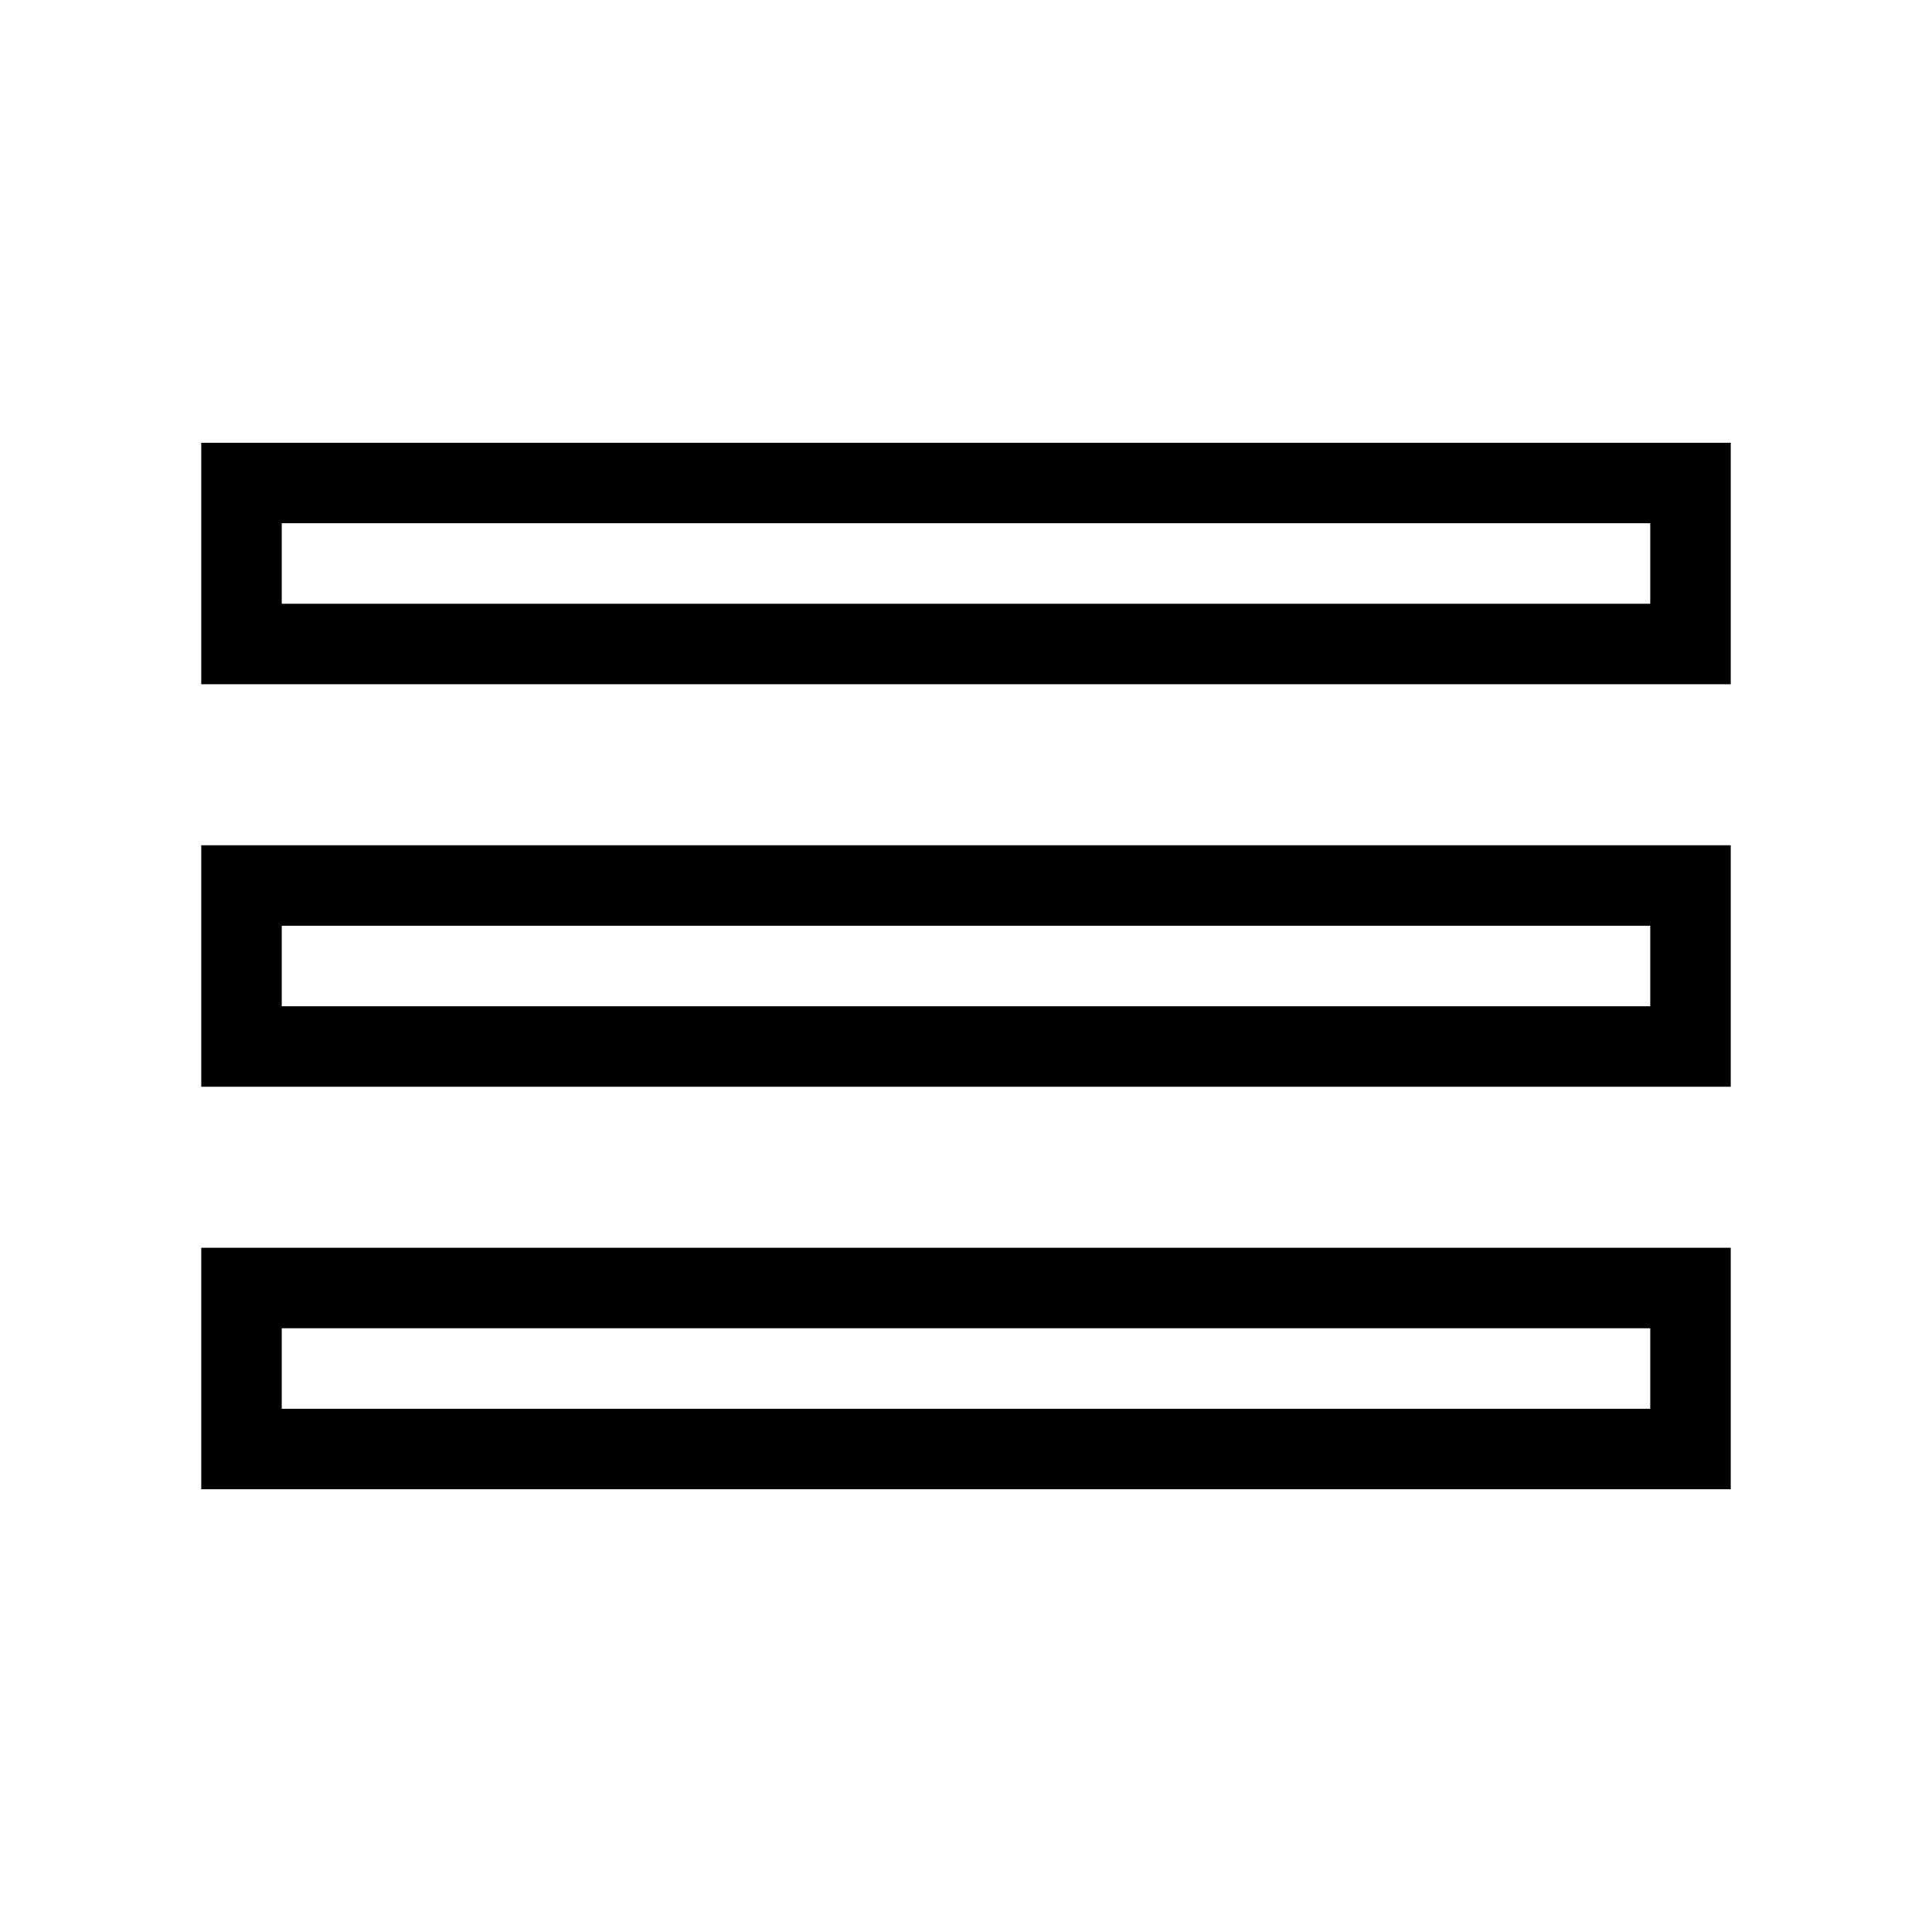
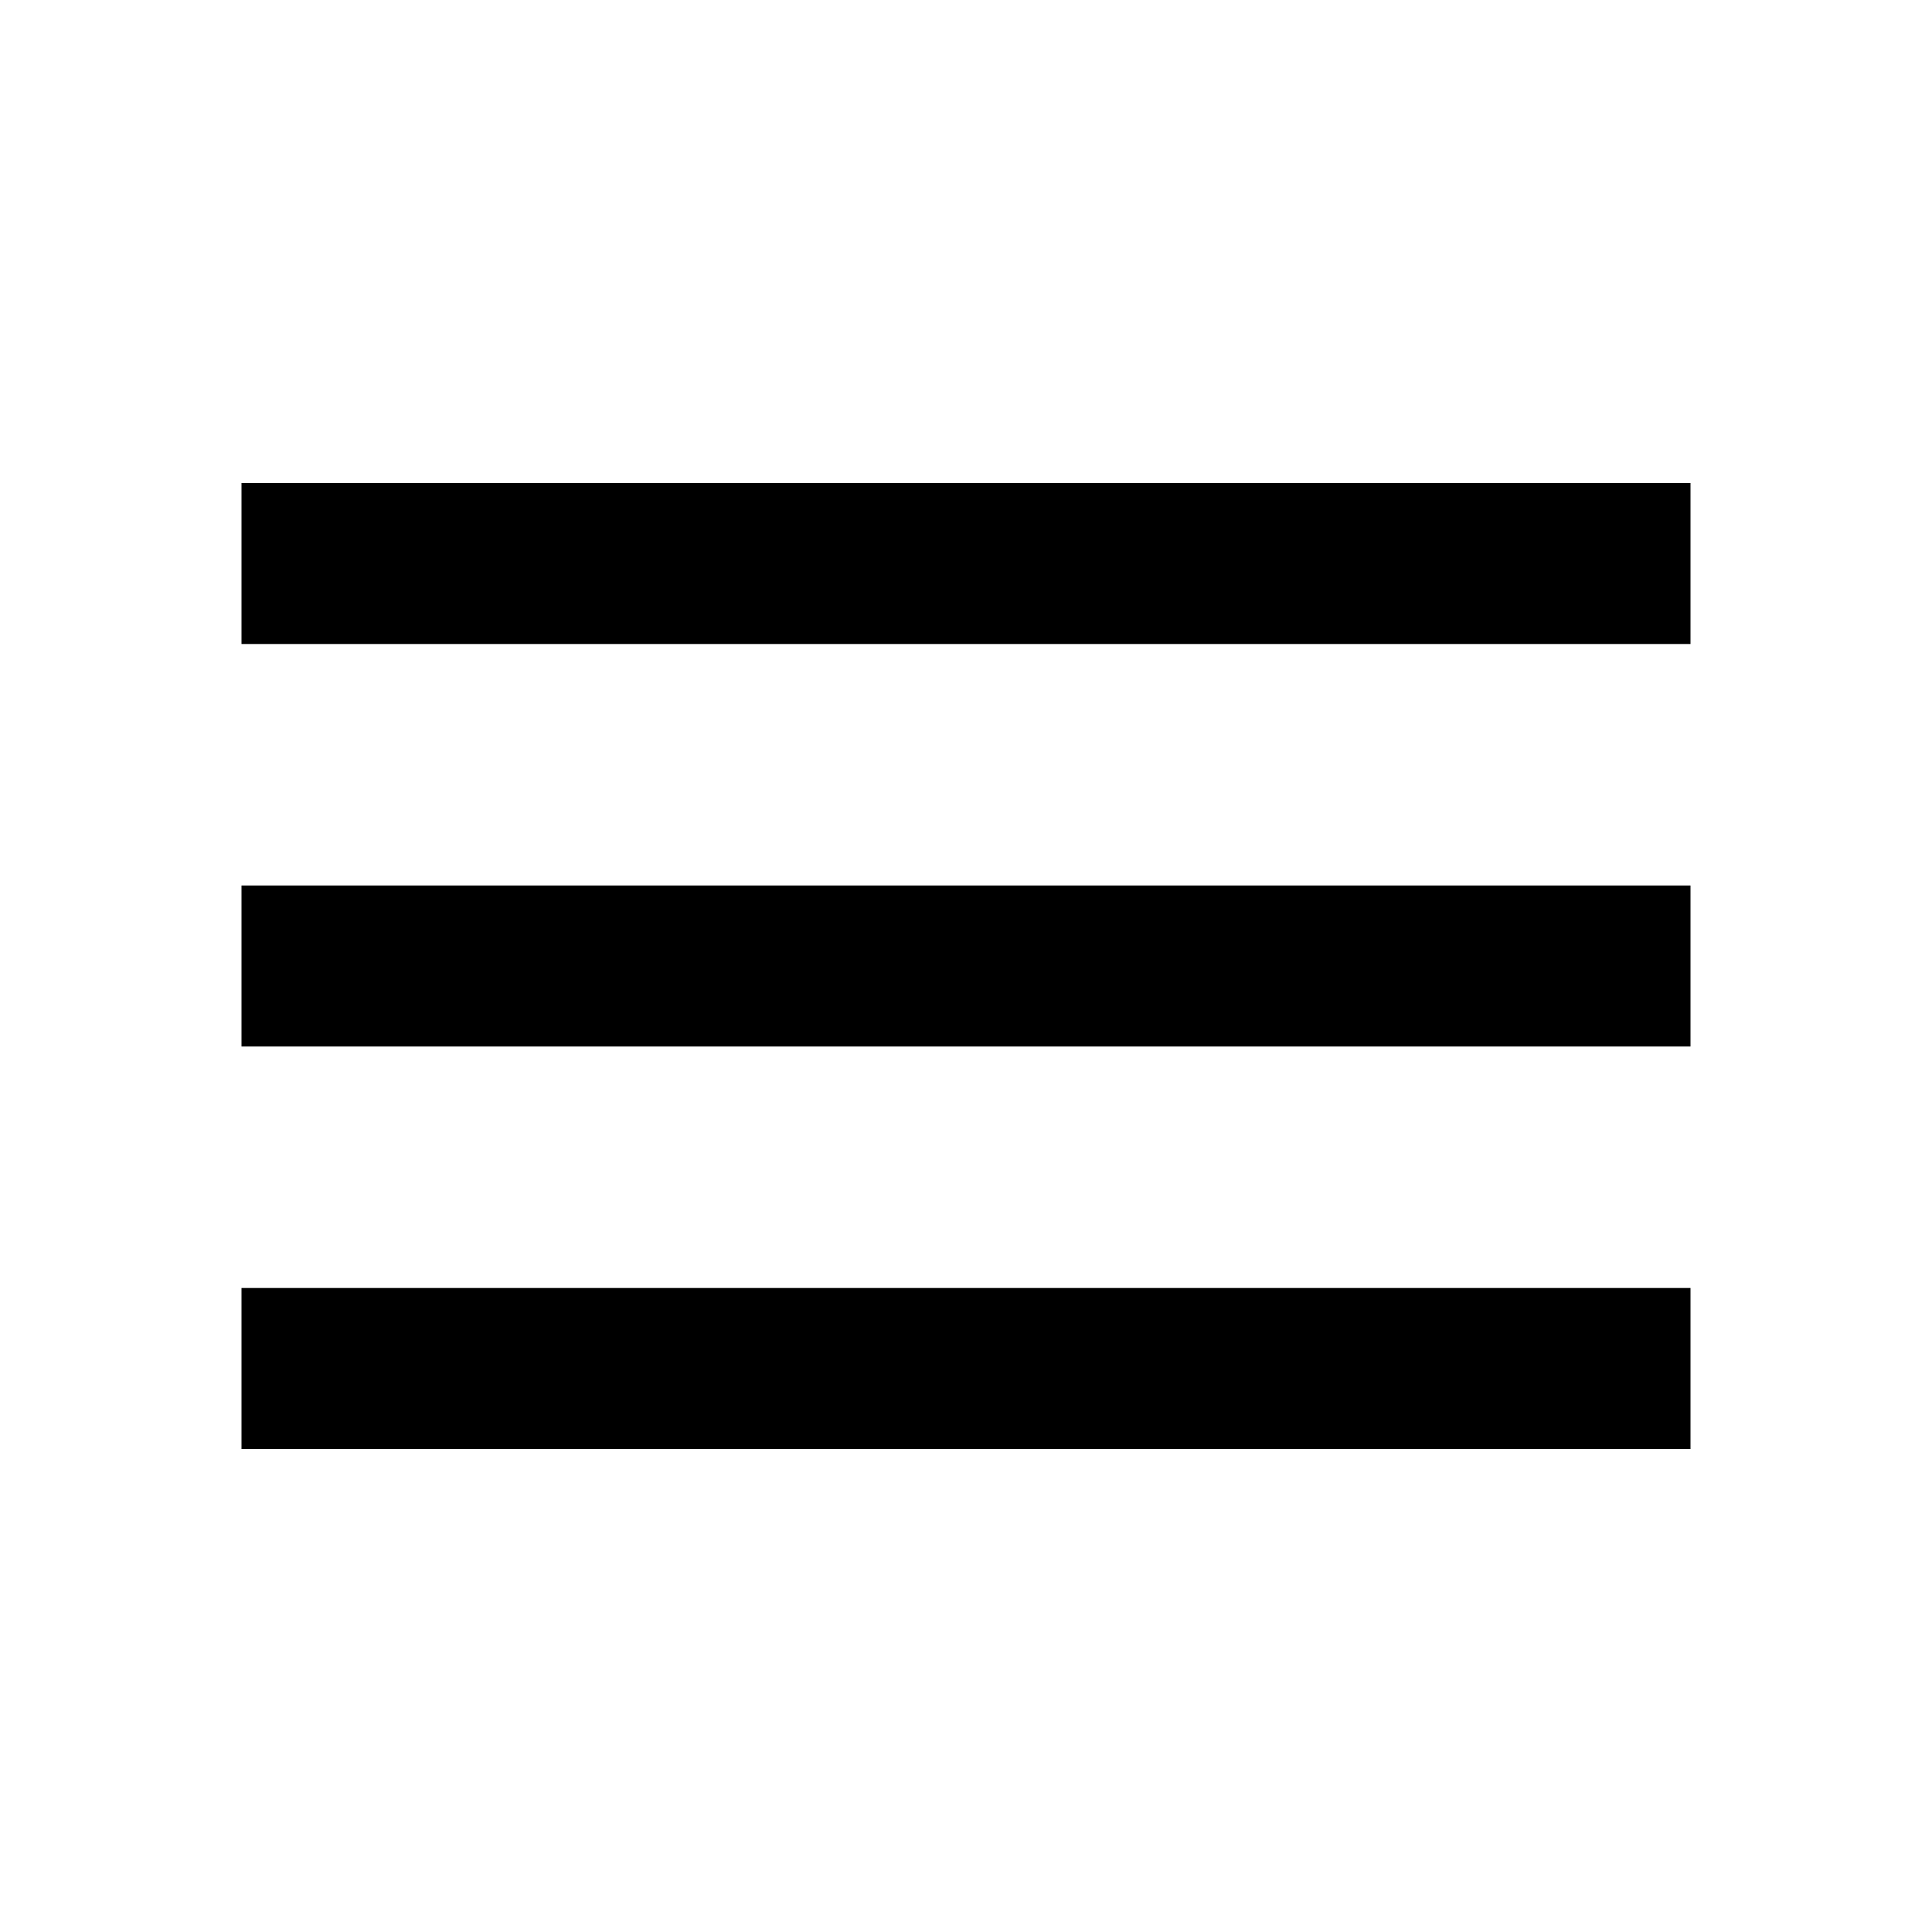
- <svg xmlns="http://www.w3.org/2000/svg" viewBox="0 0 24 24" fill="none">
-   <path stroke="currentColor" d="M3 18h18v-2H3v2zm0-5h18v-2H3v2zm0-7v2h18V6H3z" />
+ <svg xmlns="http://www.w3.org/2000/svg" viewBox="0 0 24 24">
+   <path d="M3 18h18v-2H3v2zm0-5h18v-2H3v2zm0-7v2h18V6H3z" />
</svg>
